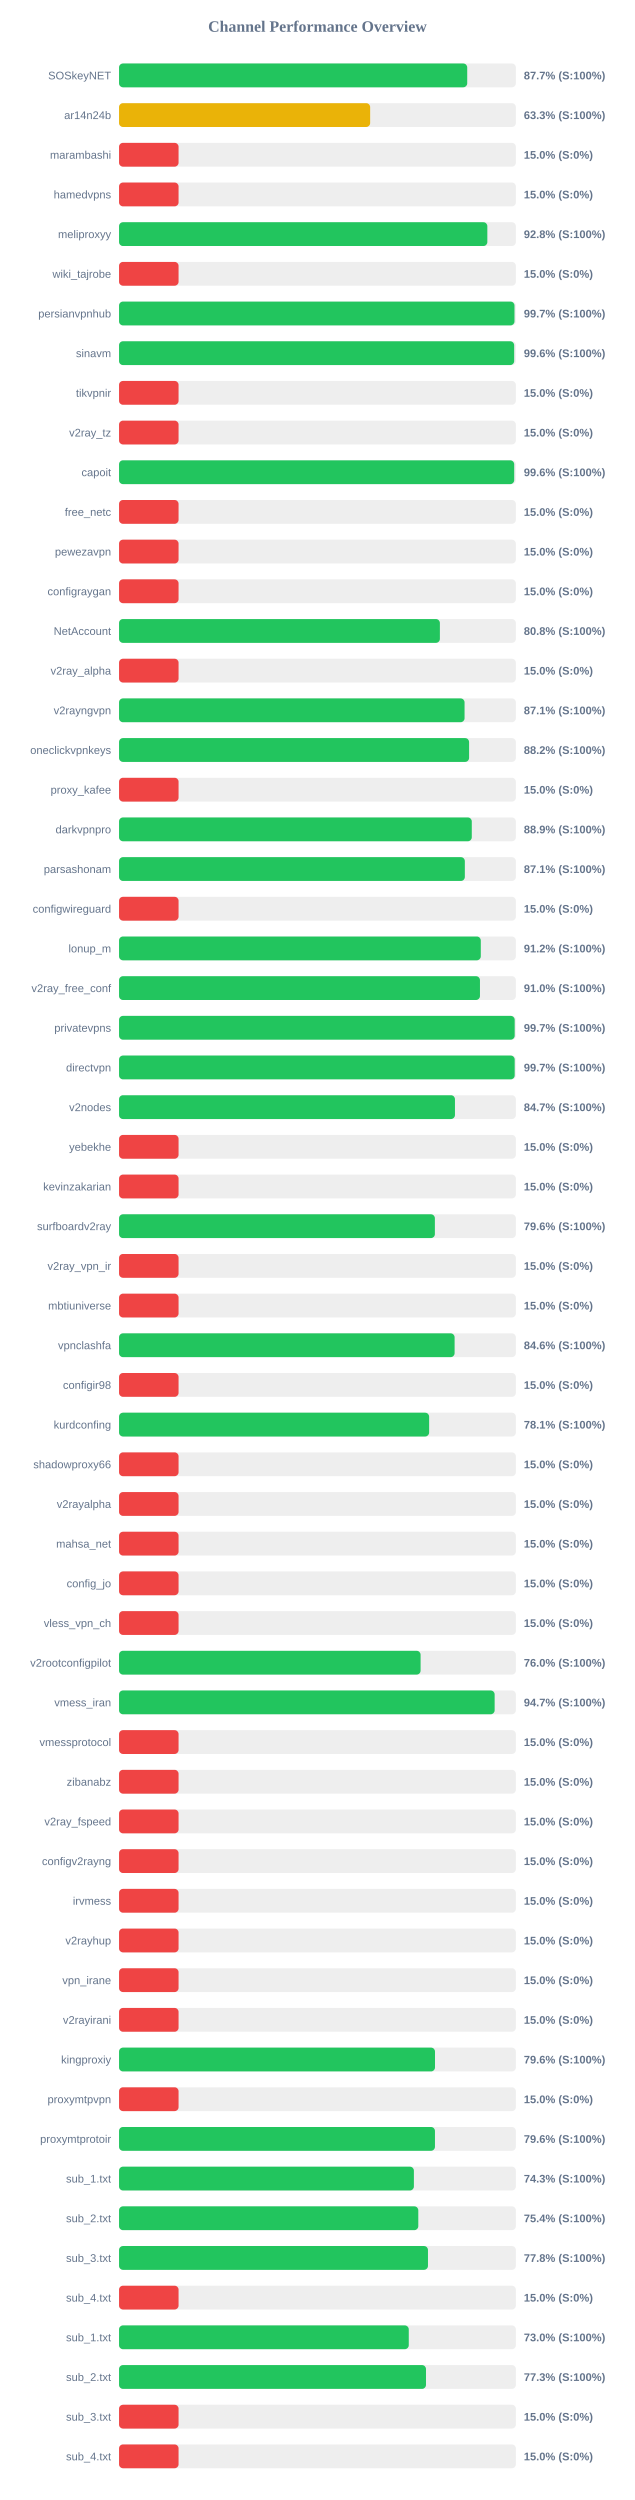
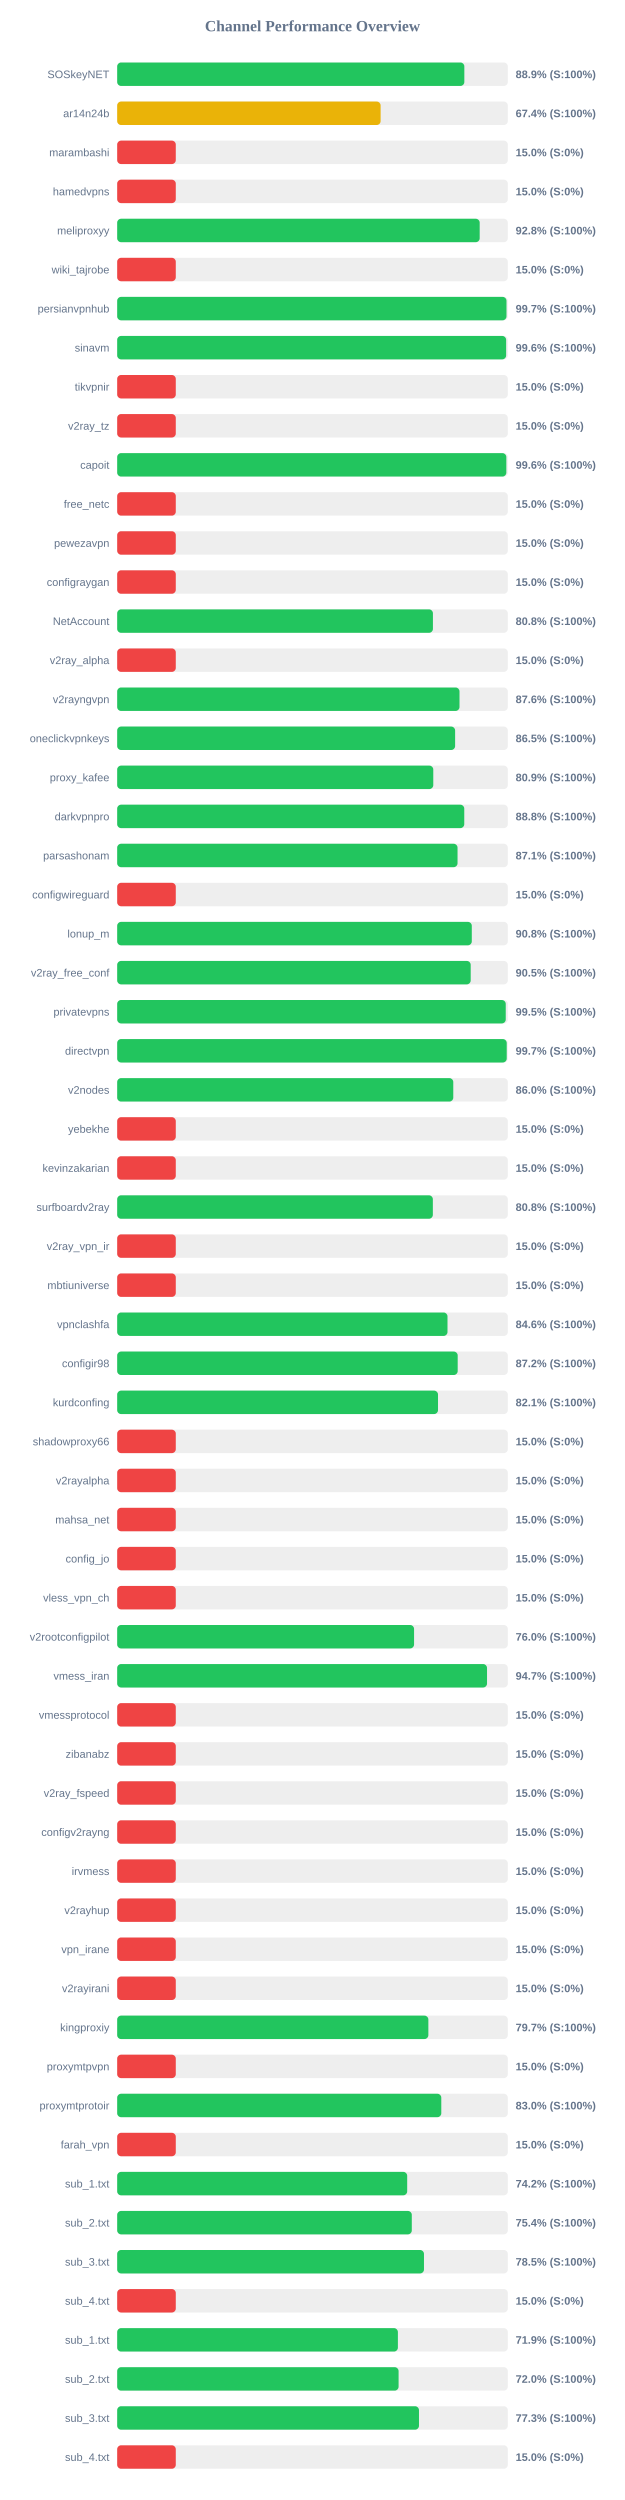
- <svg xmlns="http://www.w3.org/2000/svg" width="800" height="3150" version="1.1">
+ <svg xmlns="http://www.w3.org/2000/svg" width="800" height="3200" version="1.1">
  <style>
        .row { font: 14px Arial; fill: #64748b; }
        .score { font: bold 14px Arial; fill: #64748b; }
    </style>
  <text x="400" y="40" text-anchor="middle" font-size="20px" font-weight="bold" fill="#64748b">Channel Performance Overview</text>
  <rect x="150" y="80" width="500" height="30" fill="#eee" rx="5" />
-   <rect x="150" y="80" width="438.7" height="30" fill="#22c55e" rx="5" />
+   <rect x="150" y="80" width="444.35" height="30" fill="#22c55e" rx="5" />
  <text x="140" y="100" text-anchor="end" class="row">SOSkeyNET</text>
-   <text x="660" y="100" text-anchor="start" class="score">87.7% (S:100%)</text>
+   <text x="660" y="100" text-anchor="start" class="score">88.9% (S:100%)</text>
  <rect x="150" y="130" width="500" height="30" fill="#eee" rx="5" />
-   <rect x="150" y="130" width="316.4" height="30" fill="#eab308" rx="5" />
+   <rect x="150" y="130" width="337.2" height="30" fill="#eab308" rx="5" />
  <text x="140" y="150" text-anchor="end" class="row">ar14n24b</text>
-   <text x="660" y="150" text-anchor="start" class="score">63.3% (S:100%)</text>
+   <text x="660" y="150" text-anchor="start" class="score">67.4% (S:100%)</text>
  <rect x="150" y="180" width="500" height="30" fill="#eee" rx="5" />
  <rect x="150" y="180" width="75.0" height="30" fill="#ef4444" rx="5" />
  <text x="140" y="200" text-anchor="end" class="row">marambashi</text>
  <text x="660" y="200" text-anchor="start" class="score">15.0% (S:0%)</text>
  <rect x="150" y="230" width="500" height="30" fill="#eee" rx="5" />
  <rect x="150" y="230" width="75.0" height="30" fill="#ef4444" rx="5" />
  <text x="140" y="250" text-anchor="end" class="row">hamedvpns</text>
  <text x="660" y="250" text-anchor="start" class="score">15.0% (S:0%)</text>
  <rect x="150" y="280" width="500" height="30" fill="#eee" rx="5" />
-   <rect x="150" y="280" width="464.05" height="30" fill="#22c55e" rx="5" />
+   <rect x="150" y="280" width="464.0" height="30" fill="#22c55e" rx="5" />
  <text x="140" y="300" text-anchor="end" class="row">meliproxyy</text>
  <text x="660" y="300" text-anchor="start" class="score">92.8% (S:100%)</text>
  <rect x="150" y="330" width="500" height="30" fill="#eee" rx="5" />
  <rect x="150" y="330" width="75.0" height="30" fill="#ef4444" rx="5" />
  <text x="140" y="350" text-anchor="end" class="row">wiki_tajrobe</text>
  <text x="660" y="350" text-anchor="start" class="score">15.0% (S:0%)</text>
  <rect x="150" y="380" width="500" height="30" fill="#eee" rx="5" />
-   <rect x="150" y="380" width="498.25" height="30" fill="#22c55e" rx="5" />
+   <rect x="150" y="380" width="498.3" height="30" fill="#22c55e" rx="5" />
  <text x="140" y="400" text-anchor="end" class="row">persianvpnhub</text>
  <text x="660" y="400" text-anchor="start" class="score">99.7% (S:100%)</text>
  <rect x="150" y="430" width="500" height="30" fill="#eee" rx="5" />
  <rect x="150" y="430" width="497.85" height="30" fill="#22c55e" rx="5" />
  <text x="140" y="450" text-anchor="end" class="row">sinavm</text>
  <text x="660" y="450" text-anchor="start" class="score">99.6% (S:100%)</text>
  <rect x="150" y="480" width="500" height="30" fill="#eee" rx="5" />
  <rect x="150" y="480" width="75.0" height="30" fill="#ef4444" rx="5" />
  <text x="140" y="500" text-anchor="end" class="row">tikvpnir</text>
  <text x="660" y="500" text-anchor="start" class="score">15.0% (S:0%)</text>
  <rect x="150" y="530" width="500" height="30" fill="#eee" rx="5" />
  <rect x="150" y="530" width="75.0" height="30" fill="#ef4444" rx="5" />
  <text x="140" y="550" text-anchor="end" class="row">v2ray_tz</text>
  <text x="660" y="550" text-anchor="start" class="score">15.0% (S:0%)</text>
  <rect x="150" y="580" width="500" height="30" fill="#eee" rx="5" />
-   <rect x="150" y="580" width="497.9" height="30" fill="#22c55e" rx="5" />
+   <rect x="150" y="580" width="498.1" height="30" fill="#22c55e" rx="5" />
  <text x="140" y="600" text-anchor="end" class="row">capoit</text>
  <text x="660" y="600" text-anchor="start" class="score">99.6% (S:100%)</text>
  <rect x="150" y="630" width="500" height="30" fill="#eee" rx="5" />
  <rect x="150" y="630" width="75.0" height="30" fill="#ef4444" rx="5" />
  <text x="140" y="650" text-anchor="end" class="row">free_netc</text>
  <text x="660" y="650" text-anchor="start" class="score">15.0% (S:0%)</text>
  <rect x="150" y="680" width="500" height="30" fill="#eee" rx="5" />
  <rect x="150" y="680" width="75.0" height="30" fill="#ef4444" rx="5" />
  <text x="140" y="700" text-anchor="end" class="row">pewezavpn</text>
  <text x="660" y="700" text-anchor="start" class="score">15.0% (S:0%)</text>
  <rect x="150" y="730" width="500" height="30" fill="#eee" rx="5" />
  <rect x="150" y="730" width="75.0" height="30" fill="#ef4444" rx="5" />
  <text x="140" y="750" text-anchor="end" class="row">configraygan</text>
  <text x="660" y="750" text-anchor="start" class="score">15.0% (S:0%)</text>
  <rect x="150" y="780" width="500" height="30" fill="#eee" rx="5" />
-   <rect x="150" y="780" width="404.25" height="30" fill="#22c55e" rx="5" />
+   <rect x="150" y="780" width="404.15" height="30" fill="#22c55e" rx="5" />
  <text x="140" y="800" text-anchor="end" class="row">NetAccount</text>
  <text x="660" y="800" text-anchor="start" class="score">80.8% (S:100%)</text>
  <rect x="150" y="830" width="500" height="30" fill="#eee" rx="5" />
  <rect x="150" y="830" width="75.0" height="30" fill="#ef4444" rx="5" />
  <text x="140" y="850" text-anchor="end" class="row">v2ray_alpha</text>
  <text x="660" y="850" text-anchor="start" class="score">15.0% (S:0%)</text>
  <rect x="150" y="880" width="500" height="30" fill="#eee" rx="5" />
-   <rect x="150" y="880" width="435.35" height="30" fill="#22c55e" rx="5" />
+   <rect x="150" y="880" width="438.15" height="30" fill="#22c55e" rx="5" />
  <text x="140" y="900" text-anchor="end" class="row">v2rayngvpn</text>
-   <text x="660" y="900" text-anchor="start" class="score">87.1% (S:100%)</text>
+   <text x="660" y="900" text-anchor="start" class="score">87.6% (S:100%)</text>
  <rect x="150" y="930" width="500" height="30" fill="#eee" rx="5" />
-   <rect x="150" y="930" width="441.05" height="30" fill="#22c55e" rx="5" />
+   <rect x="150" y="930" width="432.55" height="30" fill="#22c55e" rx="5" />
  <text x="140" y="950" text-anchor="end" class="row">oneclickvpnkeys</text>
-   <text x="660" y="950" text-anchor="start" class="score">88.2% (S:100%)</text>
+   <text x="660" y="950" text-anchor="start" class="score">86.5% (S:100%)</text>
  <rect x="150" y="980" width="500" height="30" fill="#eee" rx="5" />
-   <rect x="150" y="980" width="75.0" height="30" fill="#ef4444" rx="5" />
+   <rect x="150" y="980" width="404.6" height="30" fill="#22c55e" rx="5" />
  <text x="140" y="1000" text-anchor="end" class="row">proxy_kafee</text>
-   <text x="660" y="1000" text-anchor="start" class="score">15.0% (S:0%)</text>
+   <text x="660" y="1000" text-anchor="start" class="score">80.9% (S:100%)</text>
  <rect x="150" y="1030" width="500" height="30" fill="#eee" rx="5" />
-   <rect x="150" y="1030" width="444.45" height="30" fill="#22c55e" rx="5" />
+   <rect x="150" y="1030" width="444.25" height="30" fill="#22c55e" rx="5" />
  <text x="140" y="1050" text-anchor="end" class="row">darkvpnpro</text>
-   <text x="660" y="1050" text-anchor="start" class="score">88.9% (S:100%)</text>
+   <text x="660" y="1050" text-anchor="start" class="score">88.8% (S:100%)</text>
  <rect x="150" y="1080" width="500" height="30" fill="#eee" rx="5" />
-   <rect x="150" y="1080" width="435.7" height="30" fill="#22c55e" rx="5" />
+   <rect x="150" y="1080" width="435.65" height="30" fill="#22c55e" rx="5" />
  <text x="140" y="1100" text-anchor="end" class="row">parsashonam</text>
  <text x="660" y="1100" text-anchor="start" class="score">87.1% (S:100%)</text>
  <rect x="150" y="1130" width="500" height="30" fill="#eee" rx="5" />
  <rect x="150" y="1130" width="75.0" height="30" fill="#ef4444" rx="5" />
  <text x="140" y="1150" text-anchor="end" class="row">configwireguard</text>
  <text x="660" y="1150" text-anchor="start" class="score">15.0% (S:0%)</text>
  <rect x="150" y="1180" width="500" height="30" fill="#eee" rx="5" />
-   <rect x="150" y="1180" width="455.8" height="30" fill="#22c55e" rx="5" />
+   <rect x="150" y="1180" width="453.9" height="30" fill="#22c55e" rx="5" />
  <text x="140" y="1200" text-anchor="end" class="row">lonup_m</text>
-   <text x="660" y="1200" text-anchor="start" class="score">91.2% (S:100%)</text>
+   <text x="660" y="1200" text-anchor="start" class="score">90.8% (S:100%)</text>
  <rect x="150" y="1230" width="500" height="30" fill="#eee" rx="5" />
-   <rect x="150" y="1230" width="454.75" height="30" fill="#22c55e" rx="5" />
+   <rect x="150" y="1230" width="452.5" height="30" fill="#22c55e" rx="5" />
  <text x="140" y="1250" text-anchor="end" class="row">v2ray_free_conf</text>
-   <text x="660" y="1250" text-anchor="start" class="score">91.0% (S:100%)</text>
+   <text x="660" y="1250" text-anchor="start" class="score">90.5% (S:100%)</text>
  <rect x="150" y="1280" width="500" height="30" fill="#eee" rx="5" />
-   <rect x="150" y="1280" width="498.5" height="30" fill="#22c55e" rx="5" />
+   <rect x="150" y="1280" width="497.35" height="30" fill="#22c55e" rx="5" />
  <text x="140" y="1300" text-anchor="end" class="row">privatevpns</text>
-   <text x="660" y="1300" text-anchor="start" class="score">99.7% (S:100%)</text>
+   <text x="660" y="1300" text-anchor="start" class="score">99.5% (S:100%)</text>
  <rect x="150" y="1330" width="500" height="30" fill="#eee" rx="5" />
-   <rect x="150" y="1330" width="498.5" height="30" fill="#22c55e" rx="5" />
+   <rect x="150" y="1330" width="498.6" height="30" fill="#22c55e" rx="5" />
  <text x="140" y="1350" text-anchor="end" class="row">directvpn</text>
  <text x="660" y="1350" text-anchor="start" class="score">99.7% (S:100%)</text>
  <rect x="150" y="1380" width="500" height="30" fill="#eee" rx="5" />
-   <rect x="150" y="1380" width="423.25" height="30" fill="#22c55e" rx="5" />
+   <rect x="150" y="1380" width="430.2" height="30" fill="#22c55e" rx="5" />
  <text x="140" y="1400" text-anchor="end" class="row">v2nodes</text>
-   <text x="660" y="1400" text-anchor="start" class="score">84.7% (S:100%)</text>
+   <text x="660" y="1400" text-anchor="start" class="score">86.0% (S:100%)</text>
  <rect x="150" y="1430" width="500" height="30" fill="#eee" rx="5" />
  <rect x="150" y="1430" width="75.0" height="30" fill="#ef4444" rx="5" />
  <text x="140" y="1450" text-anchor="end" class="row">yebekhe</text>
  <text x="660" y="1450" text-anchor="start" class="score">15.0% (S:0%)</text>
  <rect x="150" y="1480" width="500" height="30" fill="#eee" rx="5" />
  <rect x="150" y="1480" width="75.0" height="30" fill="#ef4444" rx="5" />
  <text x="140" y="1500" text-anchor="end" class="row">kevinzakarian</text>
  <text x="660" y="1500" text-anchor="start" class="score">15.0% (S:0%)</text>
  <rect x="150" y="1530" width="500" height="30" fill="#eee" rx="5" />
-   <rect x="150" y="1530" width="397.95" height="30" fill="#22c55e" rx="5" />
+   <rect x="150" y="1530" width="404.05" height="30" fill="#22c55e" rx="5" />
  <text x="140" y="1550" text-anchor="end" class="row">surfboardv2ray</text>
-   <text x="660" y="1550" text-anchor="start" class="score">79.6% (S:100%)</text>
+   <text x="660" y="1550" text-anchor="start" class="score">80.8% (S:100%)</text>
  <rect x="150" y="1580" width="500" height="30" fill="#eee" rx="5" />
  <rect x="150" y="1580" width="75.0" height="30" fill="#ef4444" rx="5" />
  <text x="140" y="1600" text-anchor="end" class="row">v2ray_vpn_ir</text>
  <text x="660" y="1600" text-anchor="start" class="score">15.0% (S:0%)</text>
  <rect x="150" y="1630" width="500" height="30" fill="#eee" rx="5" />
  <rect x="150" y="1630" width="75.0" height="30" fill="#ef4444" rx="5" />
  <text x="140" y="1650" text-anchor="end" class="row">mbtiuniverse</text>
  <text x="660" y="1650" text-anchor="start" class="score">15.0% (S:0%)</text>
  <rect x="150" y="1680" width="500" height="30" fill="#eee" rx="5" />
  <rect x="150" y="1680" width="422.8" height="30" fill="#22c55e" rx="5" />
  <text x="140" y="1700" text-anchor="end" class="row">vpnclashfa</text>
  <text x="660" y="1700" text-anchor="start" class="score">84.6% (S:100%)</text>
  <rect x="150" y="1730" width="500" height="30" fill="#eee" rx="5" />
-   <rect x="150" y="1730" width="75.0" height="30" fill="#ef4444" rx="5" />
+   <rect x="150" y="1730" width="435.85" height="30" fill="#22c55e" rx="5" />
  <text x="140" y="1750" text-anchor="end" class="row">configir98</text>
-   <text x="660" y="1750" text-anchor="start" class="score">15.0% (S:0%)</text>
+   <text x="660" y="1750" text-anchor="start" class="score">87.2% (S:100%)</text>
  <rect x="150" y="1780" width="500" height="30" fill="#eee" rx="5" />
-   <rect x="150" y="1780" width="390.7" height="30" fill="#22c55e" rx="5" />
+   <rect x="150" y="1780" width="410.65" height="30" fill="#22c55e" rx="5" />
  <text x="140" y="1800" text-anchor="end" class="row">kurdconfing</text>
-   <text x="660" y="1800" text-anchor="start" class="score">78.1% (S:100%)</text>
+   <text x="660" y="1800" text-anchor="start" class="score">82.1% (S:100%)</text>
  <rect x="150" y="1830" width="500" height="30" fill="#eee" rx="5" />
  <rect x="150" y="1830" width="75.0" height="30" fill="#ef4444" rx="5" />
  <text x="140" y="1850" text-anchor="end" class="row">shadowproxy66</text>
  <text x="660" y="1850" text-anchor="start" class="score">15.0% (S:0%)</text>
  <rect x="150" y="1880" width="500" height="30" fill="#eee" rx="5" />
  <rect x="150" y="1880" width="75.0" height="30" fill="#ef4444" rx="5" />
  <text x="140" y="1900" text-anchor="end" class="row">v2rayalpha</text>
  <text x="660" y="1900" text-anchor="start" class="score">15.0% (S:0%)</text>
  <rect x="150" y="1930" width="500" height="30" fill="#eee" rx="5" />
  <rect x="150" y="1930" width="75.0" height="30" fill="#ef4444" rx="5" />
  <text x="140" y="1950" text-anchor="end" class="row">mahsa_net</text>
  <text x="660" y="1950" text-anchor="start" class="score">15.0% (S:0%)</text>
  <rect x="150" y="1980" width="500" height="30" fill="#eee" rx="5" />
  <rect x="150" y="1980" width="75.0" height="30" fill="#ef4444" rx="5" />
  <text x="140" y="2000" text-anchor="end" class="row">config_jo</text>
  <text x="660" y="2000" text-anchor="start" class="score">15.0% (S:0%)</text>
  <rect x="150" y="2030" width="500" height="30" fill="#eee" rx="5" />
  <rect x="150" y="2030" width="75.0" height="30" fill="#ef4444" rx="5" />
  <text x="140" y="2050" text-anchor="end" class="row">vless_vpn_ch</text>
  <text x="660" y="2050" text-anchor="start" class="score">15.0% (S:0%)</text>
  <rect x="150" y="2080" width="500" height="30" fill="#eee" rx="5" />
-   <rect x="150" y="2080" width="379.95" height="30" fill="#22c55e" rx="5" />
+   <rect x="150" y="2080" width="380.0" height="30" fill="#22c55e" rx="5" />
  <text x="140" y="2100" text-anchor="end" class="row">v2rootconfigpilot</text>
  <text x="660" y="2100" text-anchor="start" class="score">76.0% (S:100%)</text>
  <rect x="150" y="2130" width="500" height="30" fill="#eee" rx="5" />
-   <rect x="150" y="2130" width="473.25" height="30" fill="#22c55e" rx="5" />
+   <rect x="150" y="2130" width="473.4" height="30" fill="#22c55e" rx="5" />
  <text x="140" y="2150" text-anchor="end" class="row">vmess_iran</text>
  <text x="660" y="2150" text-anchor="start" class="score">94.7% (S:100%)</text>
  <rect x="150" y="2180" width="500" height="30" fill="#eee" rx="5" />
  <rect x="150" y="2180" width="75.0" height="30" fill="#ef4444" rx="5" />
  <text x="140" y="2200" text-anchor="end" class="row">vmessprotocol</text>
  <text x="660" y="2200" text-anchor="start" class="score">15.0% (S:0%)</text>
  <rect x="150" y="2230" width="500" height="30" fill="#eee" rx="5" />
  <rect x="150" y="2230" width="75.0" height="30" fill="#ef4444" rx="5" />
  <text x="140" y="2250" text-anchor="end" class="row">zibanabz</text>
  <text x="660" y="2250" text-anchor="start" class="score">15.0% (S:0%)</text>
  <rect x="150" y="2280" width="500" height="30" fill="#eee" rx="5" />
  <rect x="150" y="2280" width="75.0" height="30" fill="#ef4444" rx="5" />
  <text x="140" y="2300" text-anchor="end" class="row">v2ray_fspeed</text>
  <text x="660" y="2300" text-anchor="start" class="score">15.0% (S:0%)</text>
  <rect x="150" y="2330" width="500" height="30" fill="#eee" rx="5" />
  <rect x="150" y="2330" width="75.0" height="30" fill="#ef4444" rx="5" />
  <text x="140" y="2350" text-anchor="end" class="row">configv2rayng</text>
  <text x="660" y="2350" text-anchor="start" class="score">15.0% (S:0%)</text>
  <rect x="150" y="2380" width="500" height="30" fill="#eee" rx="5" />
  <rect x="150" y="2380" width="75.0" height="30" fill="#ef4444" rx="5" />
  <text x="140" y="2400" text-anchor="end" class="row">irvmess</text>
  <text x="660" y="2400" text-anchor="start" class="score">15.0% (S:0%)</text>
  <rect x="150" y="2430" width="500" height="30" fill="#eee" rx="5" />
  <rect x="150" y="2430" width="75.0" height="30" fill="#ef4444" rx="5" />
  <text x="140" y="2450" text-anchor="end" class="row">v2rayhup</text>
  <text x="660" y="2450" text-anchor="start" class="score">15.0% (S:0%)</text>
  <rect x="150" y="2480" width="500" height="30" fill="#eee" rx="5" />
  <rect x="150" y="2480" width="75.0" height="30" fill="#ef4444" rx="5" />
  <text x="140" y="2500" text-anchor="end" class="row">vpn_irane</text>
  <text x="660" y="2500" text-anchor="start" class="score">15.0% (S:0%)</text>
  <rect x="150" y="2530" width="500" height="30" fill="#eee" rx="5" />
  <rect x="150" y="2530" width="75.0" height="30" fill="#ef4444" rx="5" />
  <text x="140" y="2550" text-anchor="end" class="row">v2rayirani</text>
  <text x="660" y="2550" text-anchor="start" class="score">15.0% (S:0%)</text>
  <rect x="150" y="2580" width="500" height="30" fill="#eee" rx="5" />
-   <rect x="150" y="2580" width="398.1" height="30" fill="#22c55e" rx="5" />
+   <rect x="150" y="2580" width="398.3" height="30" fill="#22c55e" rx="5" />
  <text x="140" y="2600" text-anchor="end" class="row">kingproxiy</text>
-   <text x="660" y="2600" text-anchor="start" class="score">79.6% (S:100%)</text>
+   <text x="660" y="2600" text-anchor="start" class="score">79.7% (S:100%)</text>
  <rect x="150" y="2630" width="500" height="30" fill="#eee" rx="5" />
  <rect x="150" y="2630" width="75.0" height="30" fill="#ef4444" rx="5" />
  <text x="140" y="2650" text-anchor="end" class="row">proxymtpvpn</text>
  <text x="660" y="2650" text-anchor="start" class="score">15.0% (S:0%)</text>
  <rect x="150" y="2680" width="500" height="30" fill="#eee" rx="5" />
-   <rect x="150" y="2680" width="398.05" height="30" fill="#22c55e" rx="5" />
+   <rect x="150" y="2680" width="414.85" height="30" fill="#22c55e" rx="5" />
  <text x="140" y="2700" text-anchor="end" class="row">proxymtprotoir</text>
-   <text x="660" y="2700" text-anchor="start" class="score">79.6% (S:100%)</text>
+   <text x="660" y="2700" text-anchor="start" class="score">83.0% (S:100%)</text>
  <rect x="150" y="2730" width="500" height="30" fill="#eee" rx="5" />
-   <rect x="150" y="2730" width="371.5" height="30" fill="#22c55e" rx="5" />
-   <text x="140" y="2750" text-anchor="end" class="row">sub_1.txt</text>
-   <text x="660" y="2750" text-anchor="start" class="score">74.3% (S:100%)</text>
+   <rect x="150" y="2730" width="75.0" height="30" fill="#ef4444" rx="5" />
+   <text x="140" y="2750" text-anchor="end" class="row">farah_vpn</text>
+   <text x="660" y="2750" text-anchor="start" class="score">15.0% (S:0%)</text>
  <rect x="150" y="2780" width="500" height="30" fill="#eee" rx="5" />
-   <rect x="150" y="2780" width="377.05" height="30" fill="#22c55e" rx="5" />
-   <text x="140" y="2800" text-anchor="end" class="row">sub_2.txt</text>
-   <text x="660" y="2800" text-anchor="start" class="score">75.4% (S:100%)</text>
+   <rect x="150" y="2780" width="371.2" height="30" fill="#22c55e" rx="5" />
+   <text x="140" y="2800" text-anchor="end" class="row">sub_1.txt</text>
+   <text x="660" y="2800" text-anchor="start" class="score">74.2% (S:100%)</text>
  <rect x="150" y="2830" width="500" height="30" fill="#eee" rx="5" />
-   <rect x="150" y="2830" width="389.25" height="30" fill="#22c55e" rx="5" />
-   <text x="140" y="2850" text-anchor="end" class="row">sub_3.txt</text>
-   <text x="660" y="2850" text-anchor="start" class="score">77.8% (S:100%)</text>
+   <rect x="150" y="2830" width="377.1" height="30" fill="#22c55e" rx="5" />
+   <text x="140" y="2850" text-anchor="end" class="row">sub_2.txt</text>
+   <text x="660" y="2850" text-anchor="start" class="score">75.4% (S:100%)</text>
  <rect x="150" y="2880" width="500" height="30" fill="#eee" rx="5" />
-   <rect x="150" y="2880" width="75.0" height="30" fill="#ef4444" rx="5" />
-   <text x="140" y="2900" text-anchor="end" class="row">sub_4.txt</text>
-   <text x="660" y="2900" text-anchor="start" class="score">15.0% (S:0%)</text>
+   <rect x="150" y="2880" width="392.7" height="30" fill="#22c55e" rx="5" />
+   <text x="140" y="2900" text-anchor="end" class="row">sub_3.txt</text>
+   <text x="660" y="2900" text-anchor="start" class="score">78.5% (S:100%)</text>
  <rect x="150" y="2930" width="500" height="30" fill="#eee" rx="5" />
-   <rect x="150" y="2930" width="365.05" height="30" fill="#22c55e" rx="5" />
-   <text x="140" y="2950" text-anchor="end" class="row">sub_1.txt</text>
-   <text x="660" y="2950" text-anchor="start" class="score">73.0% (S:100%)</text>
+   <rect x="150" y="2930" width="75.0" height="30" fill="#ef4444" rx="5" />
+   <text x="140" y="2950" text-anchor="end" class="row">sub_4.txt</text>
+   <text x="660" y="2950" text-anchor="start" class="score">15.0% (S:0%)</text>
  <rect x="150" y="2980" width="500" height="30" fill="#eee" rx="5" />
-   <rect x="150" y="2980" width="386.75" height="30" fill="#22c55e" rx="5" />
-   <text x="140" y="3000" text-anchor="end" class="row">sub_2.txt</text>
-   <text x="660" y="3000" text-anchor="start" class="score">77.3% (S:100%)</text>
+   <rect x="150" y="2980" width="359.3" height="30" fill="#22c55e" rx="5" />
+   <text x="140" y="3000" text-anchor="end" class="row">sub_1.txt</text>
+   <text x="660" y="3000" text-anchor="start" class="score">71.9% (S:100%)</text>
  <rect x="150" y="3030" width="500" height="30" fill="#eee" rx="5" />
-   <rect x="150" y="3030" width="75.0" height="30" fill="#ef4444" rx="5" />
-   <text x="140" y="3050" text-anchor="end" class="row">sub_3.txt</text>
-   <text x="660" y="3050" text-anchor="start" class="score">15.0% (S:0%)</text>
+   <rect x="150" y="3030" width="360.2" height="30" fill="#22c55e" rx="5" />
+   <text x="140" y="3050" text-anchor="end" class="row">sub_2.txt</text>
+   <text x="660" y="3050" text-anchor="start" class="score">72.0% (S:100%)</text>
  <rect x="150" y="3080" width="500" height="30" fill="#eee" rx="5" />
-   <rect x="150" y="3080" width="75.0" height="30" fill="#ef4444" rx="5" />
-   <text x="140" y="3100" text-anchor="end" class="row">sub_4.txt</text>
-   <text x="660" y="3100" text-anchor="start" class="score">15.0% (S:0%)</text>
+   <rect x="150" y="3080" width="386.3" height="30" fill="#22c55e" rx="5" />
+   <text x="140" y="3100" text-anchor="end" class="row">sub_3.txt</text>
+   <text x="660" y="3100" text-anchor="start" class="score">77.3% (S:100%)</text>
+   <rect x="150" y="3130" width="500" height="30" fill="#eee" rx="5" />
+   <rect x="150" y="3130" width="75.0" height="30" fill="#ef4444" rx="5" />
+   <text x="140" y="3150" text-anchor="end" class="row">sub_4.txt</text>
+   <text x="660" y="3150" text-anchor="start" class="score">15.0% (S:0%)</text>
</svg>
